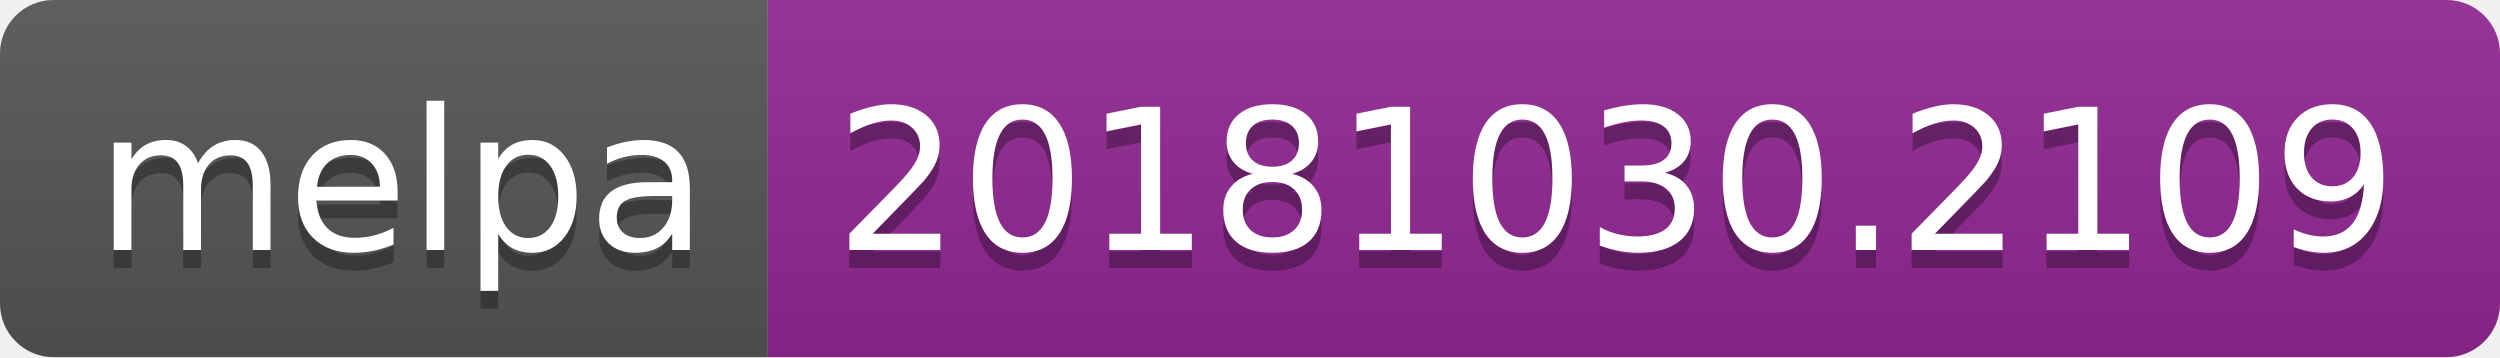
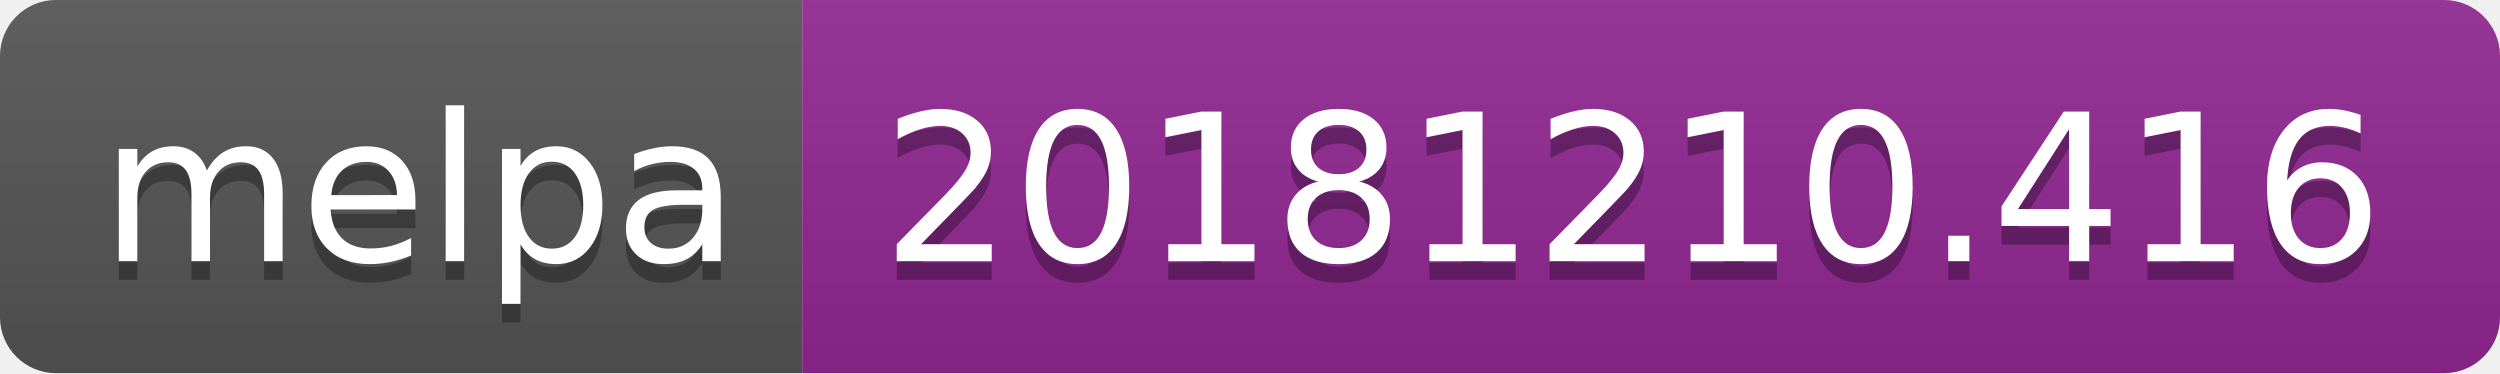
- <svg xmlns="http://www.w3.org/2000/svg" width="140" height="20">
+ <svg xmlns="http://www.w3.org/2000/svg" width="134" height="20">
  <linearGradient id="b" x2="0" y2="100%">
    <stop offset="0" stop-color="#bbb" stop-opacity=".1" />
    <stop offset="1" stop-opacity=".1" />
  </linearGradient>
  <clipPath id="a">
-     <rect width="140" height="20" rx="3" fill="#fff" />
+     <rect width="134" height="20" rx="3" fill="#fff" />
  </clipPath>
  <g clip-path="url(#a)">
    <path fill="#555" d="M0 0h43v20H0z" />
-     <path fill="#922793" d="M43 0h97v20H43z" />
-     <path fill="url(#b)" d="M0 0h140v20H0z" />
+     <path fill="#922793" d="M43 0h91v20H43z" />
+     <path fill="url(#b)" d="M0 0h134v20H0z" />
  </g>
  <g fill="#fff" text-anchor="middle" font-family="DejaVu Sans,Verdana,Geneva,sans-serif" font-size="110">
    <text x="225" y="150" fill="#010101" fill-opacity=".3" transform="scale(.1)" textLength="330">melpa</text>
    <text x="225" y="140" transform="scale(.1)" textLength="330">melpa</text>
-     <text x="905" y="150" fill="#010101" fill-opacity=".3" transform="scale(.1)" textLength="870">20181030.2109</text>
-     <text x="905" y="140" transform="scale(.1)" textLength="870">20181030.2109</text>
+     <text x="875" y="150" fill="#010101" fill-opacity=".3" transform="scale(.1)" textLength="810">20181210.416</text>
+     <text x="875" y="140" transform="scale(.1)" textLength="810">20181210.416</text>
  </g>
</svg>
